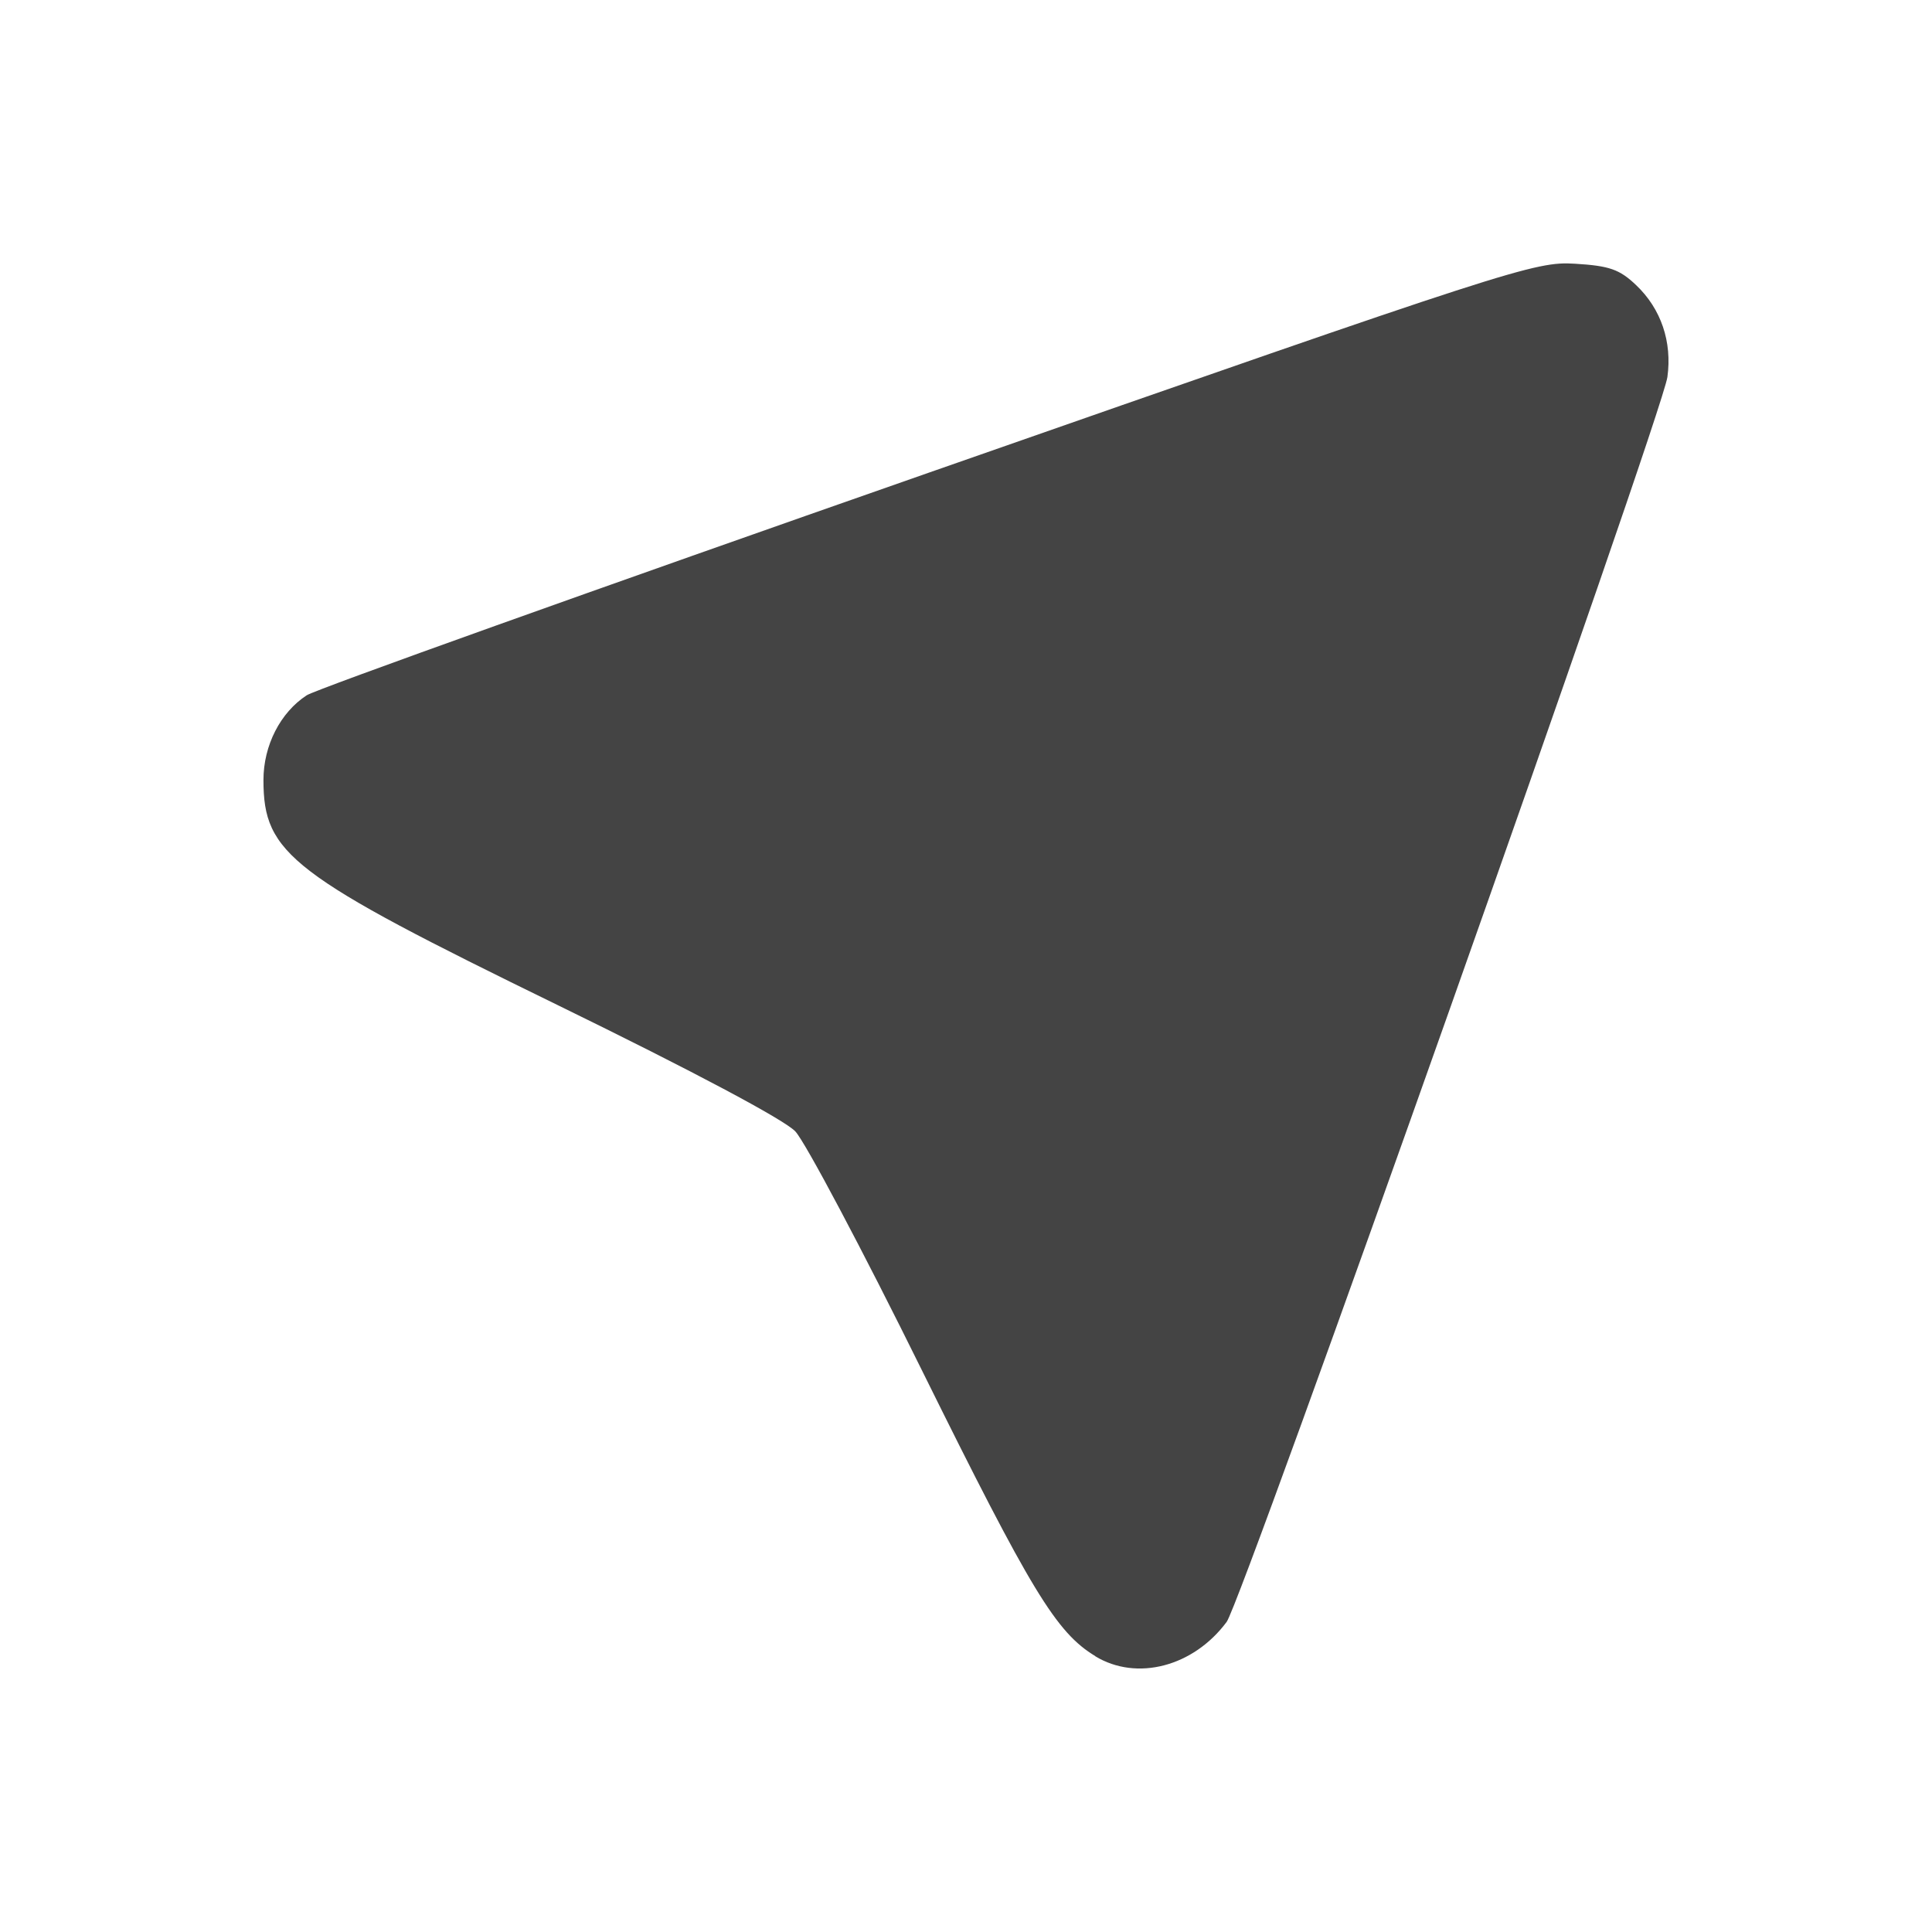
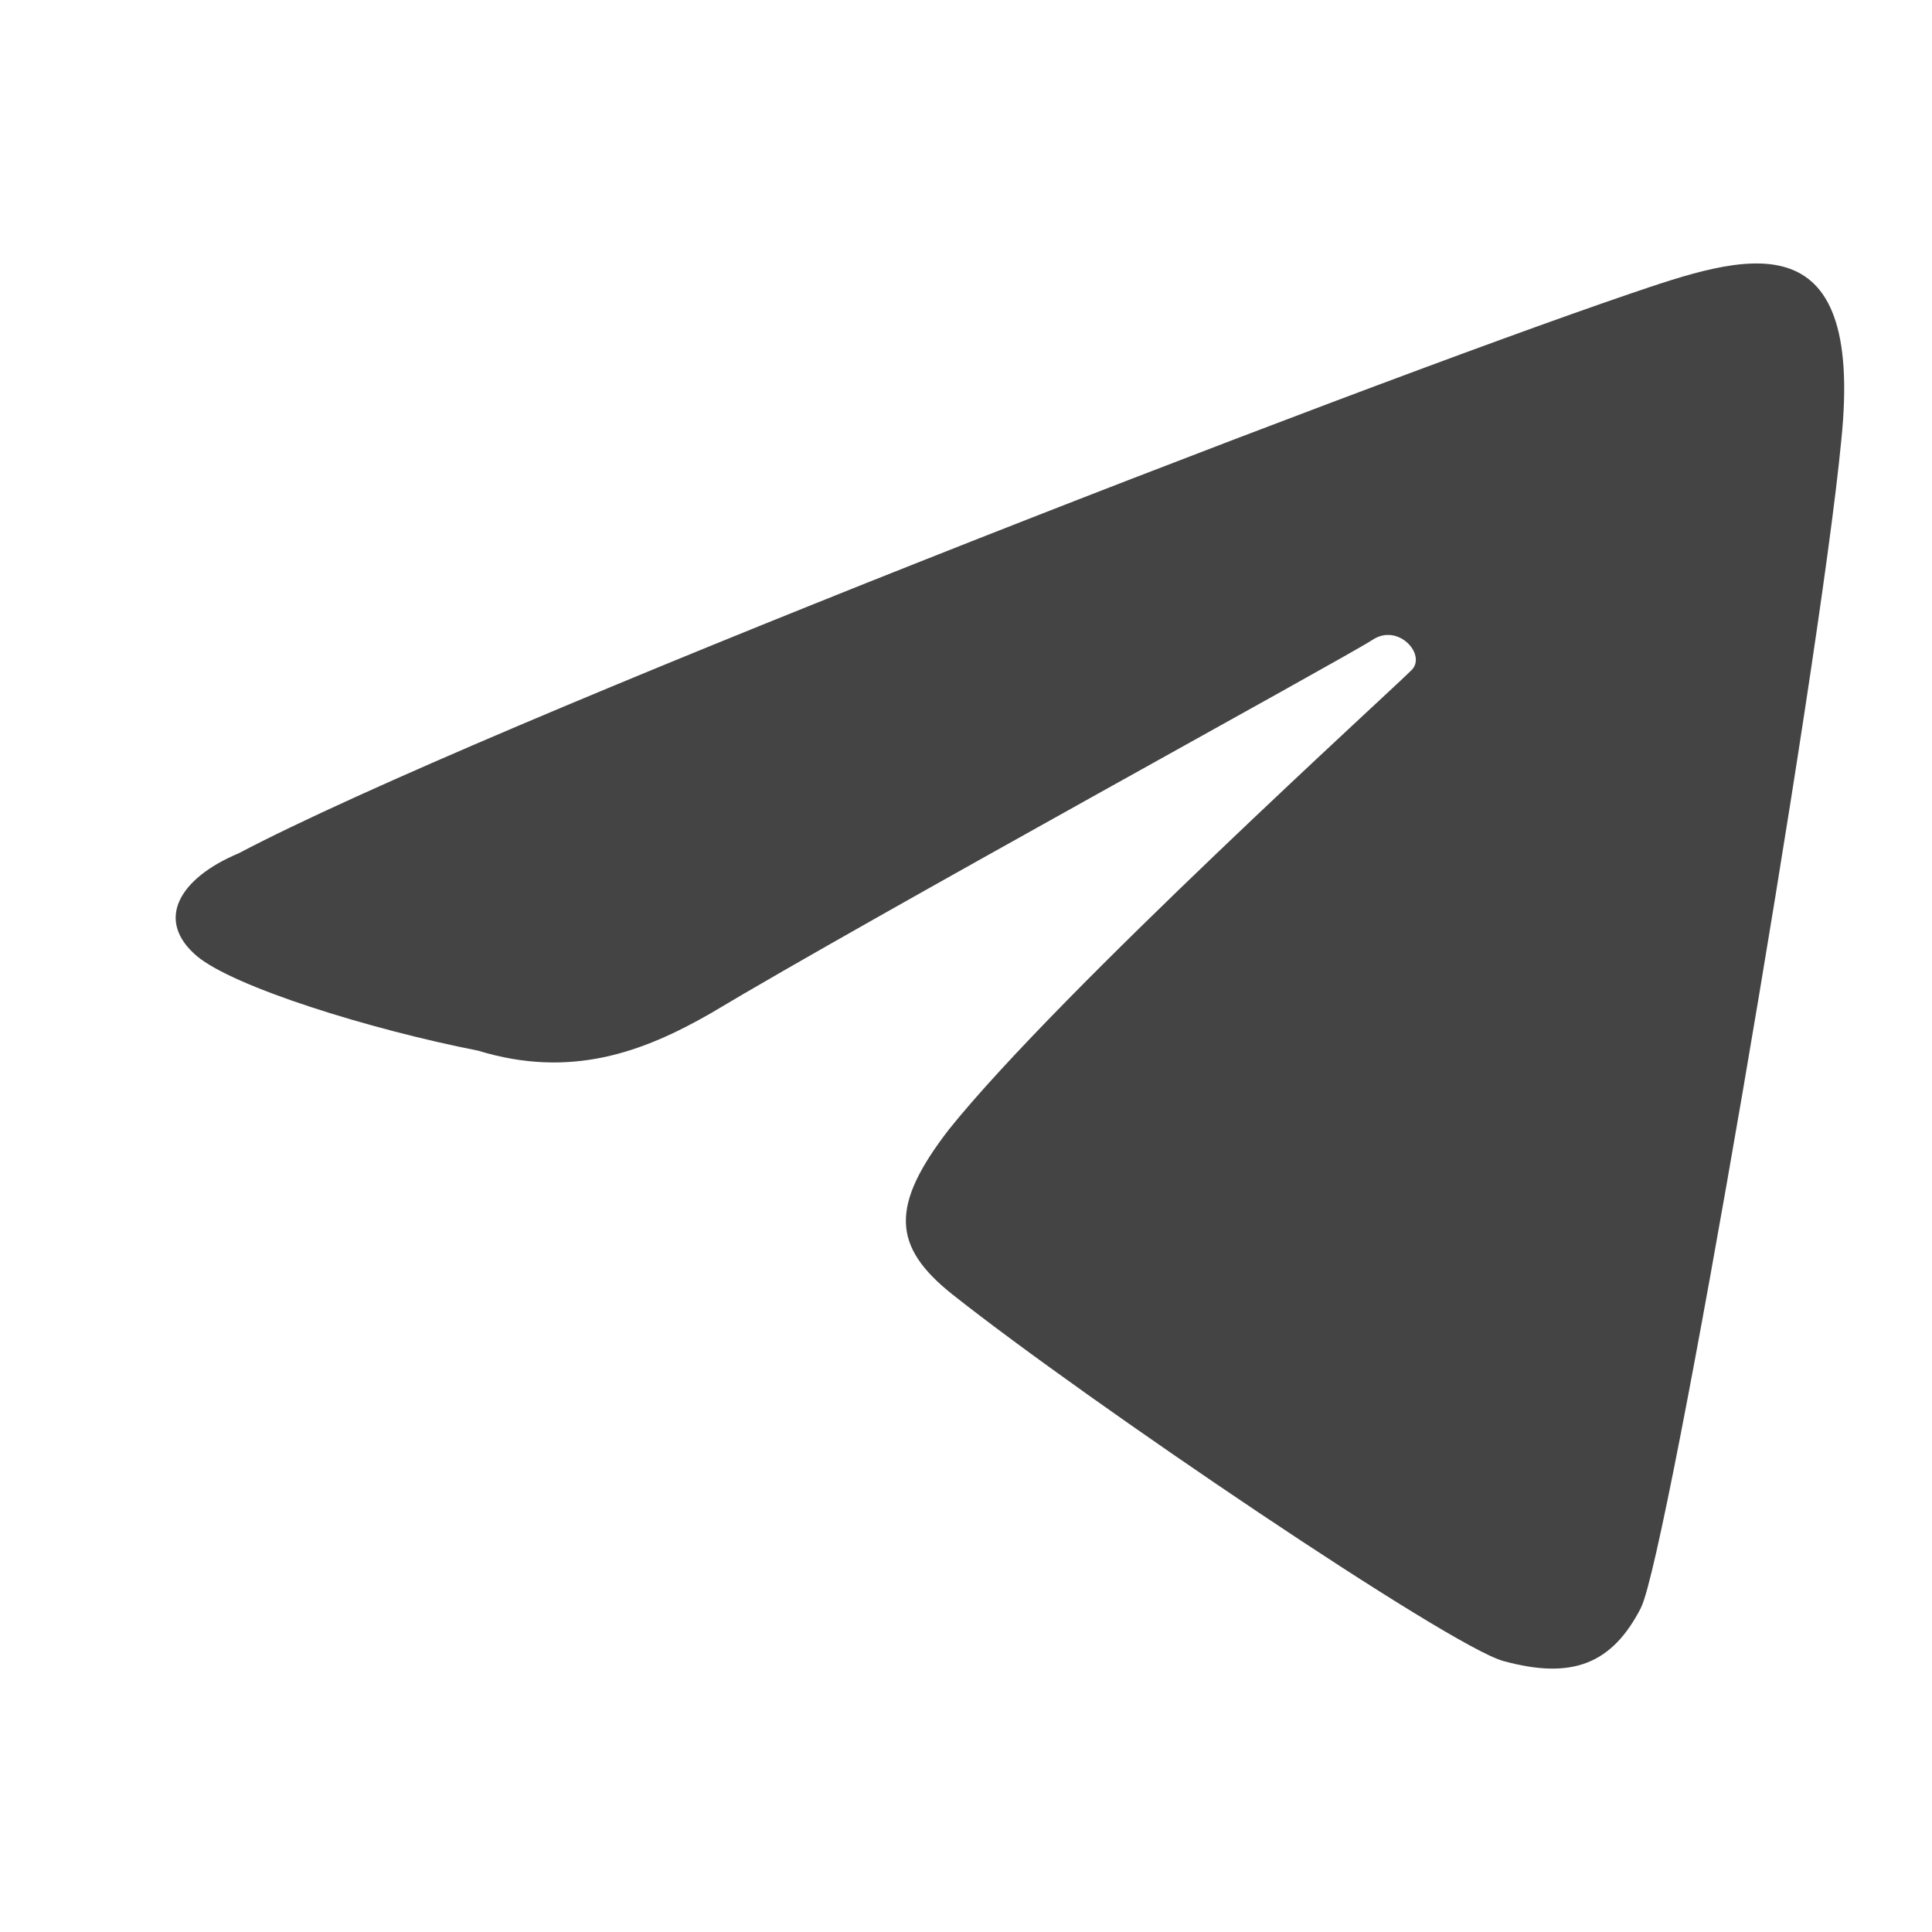
<svg xmlns="http://www.w3.org/2000/svg" width="22" height="22" version="1">
  <defs>
    <style id="current-color-scheme" type="text/css">
   .ColorScheme-Text { color:#444444; } .ColorScheme-Highlight { color:#4285f4; }
  </style>
  </defs>
-   <path style="fill:currentColor" class="ColorScheme-Text" d="m12.473 18.859c-0.446-0.27-0.73-0.738-1.968-3.241-0.684-1.386-1.337-2.617-1.449-2.735-0.126-0.133-1.158-0.682-2.7-1.435-3.047-1.487-3.356-1.723-3.356-2.566 0-0.393 0.192-0.769 0.493-0.965 0.103-0.067 3.289-1.207 7.079-2.533 6.66-2.329 6.907-2.409 7.362-2.381 0.394 0.024 0.508 0.064 0.697 0.244 0.284 0.27 0.411 0.645 0.356 1.046-0.059 0.431-4.841 13.937-5.019 14.176-0.379 0.51-1.023 0.678-1.496 0.391z" />
+   <path style="fill:currentColor" class="ColorScheme-Text" d="M 18.687,18.304 C 18.989,17.713 20.719,7.623 20.967,5.014 21.234,2.429 19.839,2.91 18.555,3.347 15.404,4.422 5.443,8.279 2.717,9.717 c -0.671,0.281 -0.961,0.759 -0.473,1.172 0.421,0.35 1.959,0.831 3.2,1.075 1.058,0.324 1.88,0.014 2.638,-0.419 1.823,-1.092 7.254,-4.065 7.547,-4.259 0.292,-0.194 0.613,0.166 0.449,0.34 -0.164,0.174 -4.01,3.66 -5.273,5.236 -0.669,0.867 -0.649,1.329 0.038,1.876 1.542,1.222 5.662,4.008 6.275,4.176 0.782,0.215 1.24,0.037 1.57,-0.61 z" />
</svg>
